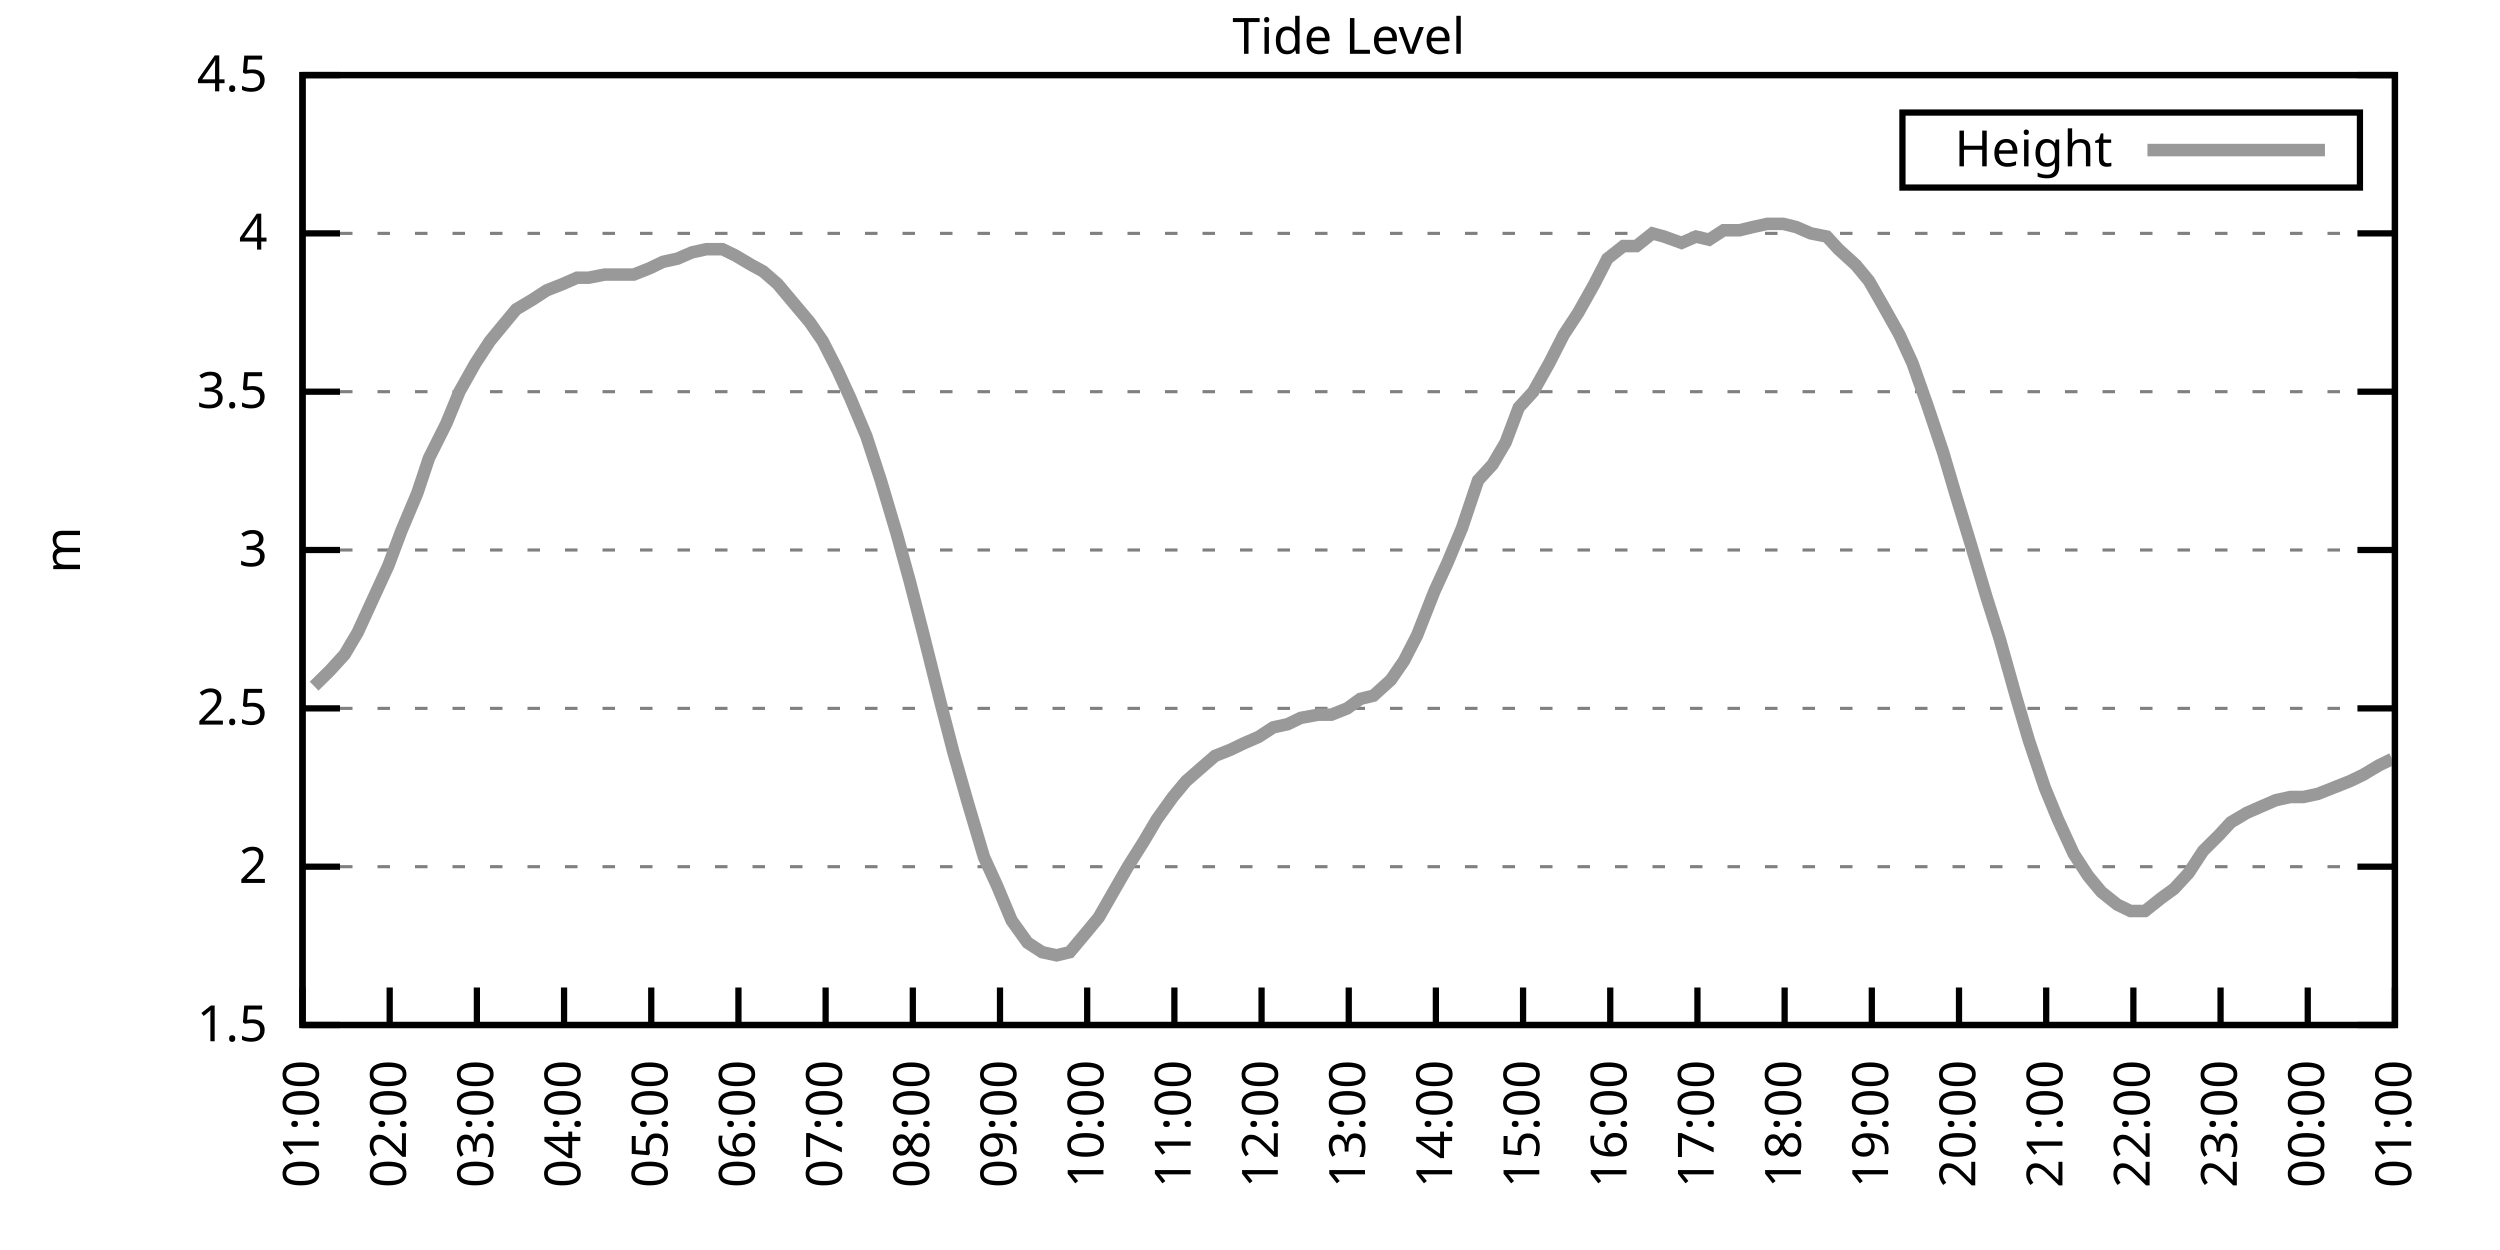
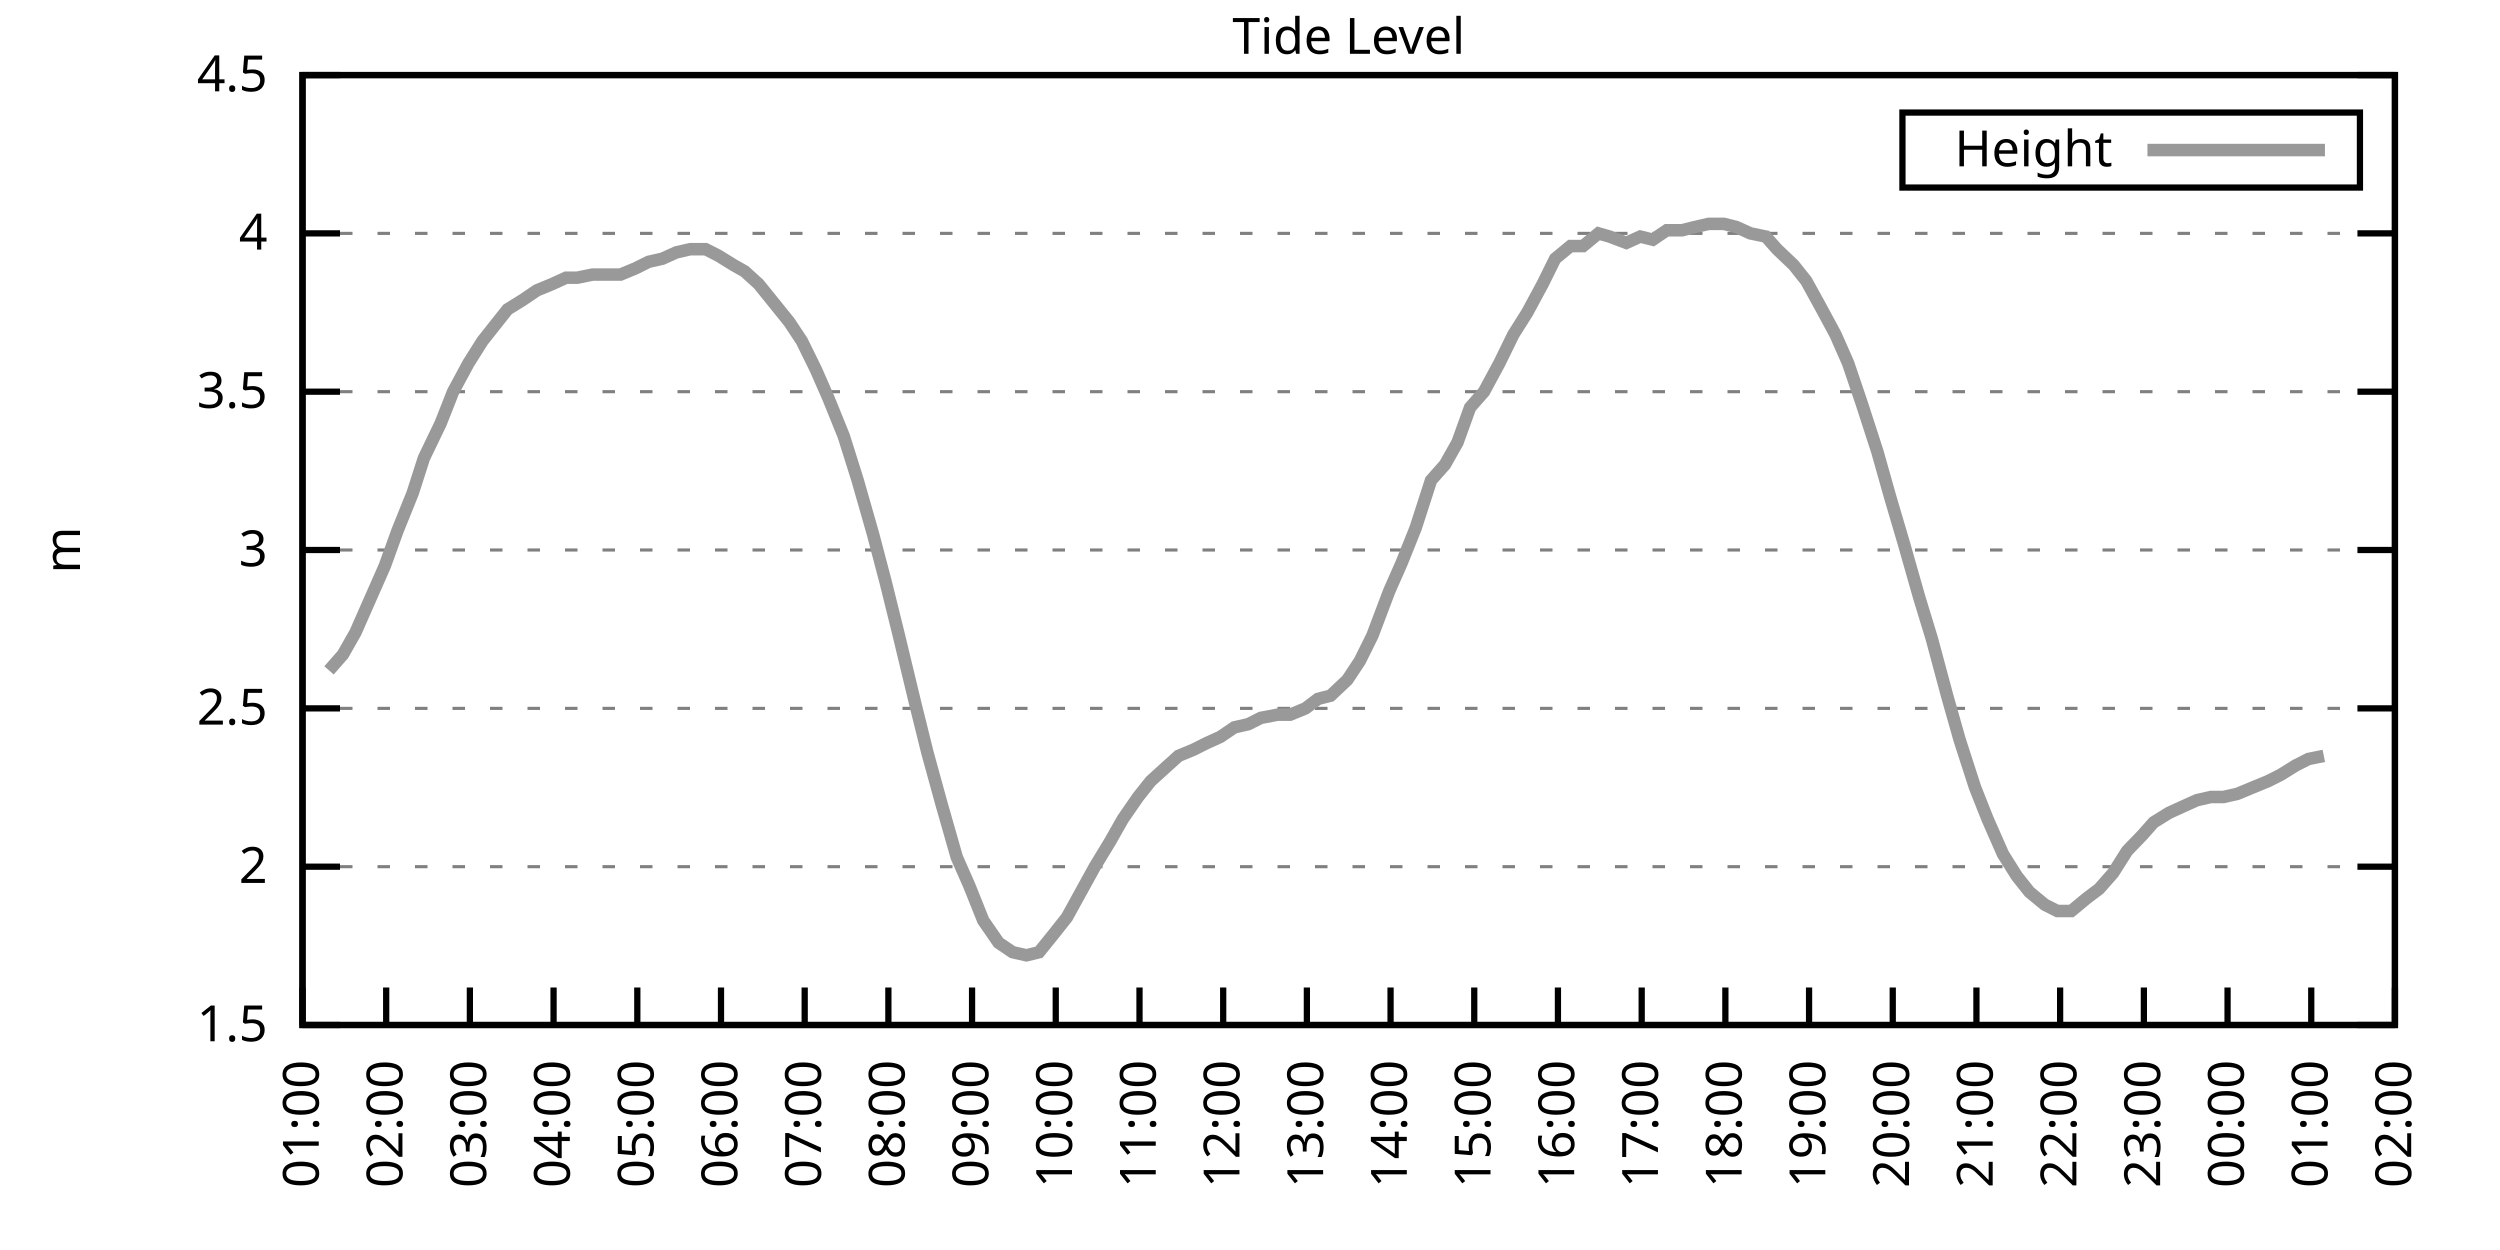
<svg xmlns="http://www.w3.org/2000/svg" xmlns:xlink="http://www.w3.org/1999/xlink" width="400" height="200" viewBox="0 0 400 200">
  <g id="gnuplot_canvas">
    <rect x="0" y="0" width="400" height="200" fill="none" />
    <defs>
      <circle id="gpDot" r="0.5" stroke-width="0.5" stroke="currentColor" />
      <path id="gpPt0" stroke-width="0.333" stroke="currentColor" d="M-1,0 h2 M0,-1 v2" />
      <path id="gpPt1" stroke-width="0.333" stroke="currentColor" d="M-1,-1 L1,1 M1,-1 L-1,1" />
      <path id="gpPt2" stroke-width="0.333" stroke="currentColor" d="M-1,0 L1,0 M0,-1 L0,1 M-1,-1 L1,1 M-1,1 L1,-1" />
      <rect id="gpPt3" stroke-width="0.333" stroke="currentColor" x="-1" y="-1" width="2" height="2" />
      <rect id="gpPt4" stroke-width="0.333" stroke="currentColor" fill="currentColor" x="-1" y="-1" width="2" height="2" />
      <circle id="gpPt5" stroke-width="0.333" stroke="currentColor" cx="0" cy="0" r="1" />
      <use xlink:href="#gpPt5" id="gpPt6" fill="currentColor" stroke="none" />
      <path id="gpPt7" stroke-width="0.333" stroke="currentColor" d="M0,-1.33 L-1.33,0.67 L1.33,0.67 z" />
      <use xlink:href="#gpPt7" id="gpPt8" fill="currentColor" stroke="none" />
      <use xlink:href="#gpPt7" id="gpPt9" stroke="currentColor" transform="rotate(180)" />
      <use xlink:href="#gpPt9" id="gpPt10" fill="currentColor" stroke="none" />
      <use xlink:href="#gpPt3" id="gpPt11" stroke="currentColor" transform="rotate(45)" />
      <use xlink:href="#gpPt11" id="gpPt12" fill="currentColor" stroke="none" />
      <path id="gpPt13" stroke-width="0.333" stroke="currentColor" d="M0,1.330 L1.265,0.411 L0.782,-1.067 L-0.782,-1.076 L-1.265,0.411 z" />
      <use xlink:href="#gpPt13" id="gpPt14" fill="currentColor" stroke="none" />
      <filter id="textbox" filterUnits="objectBoundingBox" x="0" y="0" height="1" width="1">
        <feFlood flood-color="white" flood-opacity="1" result="bgnd" />
        <feComposite in="SourceGraphic" in2="bgnd" operator="atop" />
      </filter>
      <filter id="greybox" filterUnits="objectBoundingBox" x="0" y="0" height="1" width="1">
        <feFlood flood-color="lightgrey" flood-opacity="1" result="grey" />
        <feComposite in="SourceGraphic" in2="grey" operator="atop" />
      </filter>
    </defs>
    <g fill="none" color="white" stroke="currentColor" stroke-width="1.00" stroke-linecap="butt" stroke-linejoin="miter">
</g>
    <g fill="none" color="black" stroke="currentColor" stroke-width="1.00" stroke-linecap="butt" stroke-linejoin="miter">
      <g stroke="none" shape-rendering="crispEdges">
        <polygon fill="rgb(255, 255, 255)" points="48.40,164.00 383.18,164.00 383.18,12.02 48.40,12.02 " />
      </g>
    </g>
    <g fill="none" color="black" stroke="currentColor" stroke-width="1.00" stroke-linecap="butt" stroke-linejoin="miter">
</g>
    <g fill="none" color="black" stroke="black" stroke-width="0.50" stroke-linecap="butt" stroke-linejoin="miter">
</g>
    <g fill="none" color="gray" stroke="currentColor" stroke-width="0.50" stroke-linecap="butt" stroke-linejoin="miter">
      <path stroke="gray" stroke-dasharray="2,4" class="gridline" d="M48.40,164.00 L383.19,164.00  " />
    </g>
    <g fill="none" color="gray" stroke="gray" stroke-width="1.00" stroke-linecap="butt" stroke-linejoin="miter">
</g>
    <g fill="none" color="black" stroke="currentColor" stroke-width="1.00" stroke-linecap="butt" stroke-linejoin="miter">
      <path stroke="black" d="M48.40,164.00 L54.40,164.00 M383.19,164.00 L377.19,164.00  " />
      <g transform="translate(42.80,166.60)" stroke="none" fill="black" font-family="Sans" font-size="8.00" text-anchor="end">
        <text>
          <tspan font-family="Sans"> 1.5</tspan>
        </text>
      </g>
    </g>
    <g fill="none" color="black" stroke="currentColor" stroke-width="1.00" stroke-linecap="butt" stroke-linejoin="miter">
</g>
    <g fill="none" color="black" stroke="black" stroke-width="0.50" stroke-linecap="butt" stroke-linejoin="miter">
</g>
    <g fill="none" color="gray" stroke="currentColor" stroke-width="0.50" stroke-linecap="butt" stroke-linejoin="miter">
      <path stroke="gray" stroke-dasharray="2,4" class="gridline" d="M48.40,138.67 L383.19,138.67  " />
    </g>
    <g fill="none" color="gray" stroke="gray" stroke-width="1.00" stroke-linecap="butt" stroke-linejoin="miter">
</g>
    <g fill="none" color="black" stroke="currentColor" stroke-width="1.00" stroke-linecap="butt" stroke-linejoin="miter">
      <path stroke="black" d="M48.40,138.67 L54.40,138.67 M383.19,138.67 L377.19,138.67  " />
      <g transform="translate(42.80,141.27)" stroke="none" fill="black" font-family="Sans" font-size="8.00" text-anchor="end">
        <text>
          <tspan font-family="Sans"> 2</tspan>
        </text>
      </g>
    </g>
    <g fill="none" color="black" stroke="currentColor" stroke-width="1.00" stroke-linecap="butt" stroke-linejoin="miter">
</g>
    <g fill="none" color="black" stroke="black" stroke-width="0.50" stroke-linecap="butt" stroke-linejoin="miter">
</g>
    <g fill="none" color="gray" stroke="currentColor" stroke-width="0.50" stroke-linecap="butt" stroke-linejoin="miter">
      <path stroke="gray" stroke-dasharray="2,4" class="gridline" d="M48.40,113.34 L383.19,113.34  " />
    </g>
    <g fill="none" color="gray" stroke="gray" stroke-width="1.00" stroke-linecap="butt" stroke-linejoin="miter">
</g>
    <g fill="none" color="black" stroke="currentColor" stroke-width="1.00" stroke-linecap="butt" stroke-linejoin="miter">
      <path stroke="black" d="M48.40,113.34 L54.40,113.34 M383.19,113.34 L377.19,113.34  " />
      <g transform="translate(42.80,115.94)" stroke="none" fill="black" font-family="Sans" font-size="8.00" text-anchor="end">
        <text>
          <tspan font-family="Sans"> 2.5</tspan>
        </text>
      </g>
    </g>
    <g fill="none" color="black" stroke="currentColor" stroke-width="1.00" stroke-linecap="butt" stroke-linejoin="miter">
</g>
    <g fill="none" color="black" stroke="black" stroke-width="0.50" stroke-linecap="butt" stroke-linejoin="miter">
</g>
    <g fill="none" color="gray" stroke="currentColor" stroke-width="0.50" stroke-linecap="butt" stroke-linejoin="miter">
      <path stroke="gray" stroke-dasharray="2,4" class="gridline" d="M48.40,88.00 L383.19,88.00  " />
    </g>
    <g fill="none" color="gray" stroke="gray" stroke-width="1.00" stroke-linecap="butt" stroke-linejoin="miter">
</g>
    <g fill="none" color="black" stroke="currentColor" stroke-width="1.00" stroke-linecap="butt" stroke-linejoin="miter">
      <path stroke="black" d="M48.40,88.00 L54.40,88.00 M383.19,88.00 L377.19,88.00  " />
      <g transform="translate(42.80,90.60)" stroke="none" fill="black" font-family="Sans" font-size="8.00" text-anchor="end">
        <text>
          <tspan font-family="Sans"> 3</tspan>
        </text>
      </g>
    </g>
    <g fill="none" color="black" stroke="currentColor" stroke-width="1.00" stroke-linecap="butt" stroke-linejoin="miter">
</g>
    <g fill="none" color="black" stroke="black" stroke-width="0.50" stroke-linecap="butt" stroke-linejoin="miter">
</g>
    <g fill="none" color="gray" stroke="currentColor" stroke-width="0.50" stroke-linecap="butt" stroke-linejoin="miter">
      <path stroke="gray" stroke-dasharray="2,4" class="gridline" d="M48.40,62.67 L383.19,62.67  " />
    </g>
    <g fill="none" color="gray" stroke="gray" stroke-width="1.00" stroke-linecap="butt" stroke-linejoin="miter">
</g>
    <g fill="none" color="black" stroke="currentColor" stroke-width="1.00" stroke-linecap="butt" stroke-linejoin="miter">
      <path stroke="black" d="M48.40,62.67 L54.40,62.67 M383.19,62.67 L377.19,62.67  " />
      <g transform="translate(42.80,65.27)" stroke="none" fill="black" font-family="Sans" font-size="8.00" text-anchor="end">
        <text>
          <tspan font-family="Sans"> 3.5</tspan>
        </text>
      </g>
    </g>
    <g fill="none" color="black" stroke="currentColor" stroke-width="1.00" stroke-linecap="butt" stroke-linejoin="miter">
</g>
    <g fill="none" color="black" stroke="black" stroke-width="0.50" stroke-linecap="butt" stroke-linejoin="miter">
</g>
    <g fill="none" color="gray" stroke="currentColor" stroke-width="0.50" stroke-linecap="butt" stroke-linejoin="miter">
      <path stroke="gray" stroke-dasharray="2,4" class="gridline" d="M48.40,37.34 L383.19,37.34  " />
    </g>
    <g fill="none" color="gray" stroke="gray" stroke-width="1.00" stroke-linecap="butt" stroke-linejoin="miter">
</g>
    <g fill="none" color="black" stroke="currentColor" stroke-width="1.00" stroke-linecap="butt" stroke-linejoin="miter">
      <path stroke="black" d="M48.40,37.34 L54.40,37.34 M383.19,37.34 L377.19,37.34  " />
      <g transform="translate(42.80,39.94)" stroke="none" fill="black" font-family="Sans" font-size="8.00" text-anchor="end">
        <text>
          <tspan font-family="Sans"> 4</tspan>
        </text>
      </g>
    </g>
    <g fill="none" color="black" stroke="currentColor" stroke-width="1.00" stroke-linecap="butt" stroke-linejoin="miter">
</g>
    <g fill="none" color="black" stroke="black" stroke-width="0.50" stroke-linecap="butt" stroke-linejoin="miter">
</g>
    <g fill="none" color="gray" stroke="currentColor" stroke-width="0.50" stroke-linecap="butt" stroke-linejoin="miter">
      <path stroke="gray" stroke-dasharray="2,4" class="gridline" d="M48.40,12.01 L383.19,12.01  " />
    </g>
    <g fill="none" color="gray" stroke="gray" stroke-width="1.00" stroke-linecap="butt" stroke-linejoin="miter">
</g>
    <g fill="none" color="black" stroke="currentColor" stroke-width="1.00" stroke-linecap="butt" stroke-linejoin="miter">
      <path stroke="black" d="M48.40,12.01 L54.40,12.01 M383.19,12.01 L377.19,12.01  " />
      <g transform="translate(42.80,14.61)" stroke="none" fill="black" font-family="Sans" font-size="8.00" text-anchor="end">
        <text>
          <tspan font-family="Sans"> 4.5</tspan>
        </text>
      </g>
    </g>
    <g fill="none" color="black" stroke="currentColor" stroke-width="1.00" stroke-linecap="butt" stroke-linejoin="miter">
      <path stroke="black" d="M48.40,164.00 L48.40,158.00  " />
      <g transform="translate(51.00,169.60) rotate(270.00)" stroke="none" fill="black" font-family="Sans" font-size="8.00" text-anchor="end">
        <text>
          <tspan font-family="Sans">01:00</tspan>
        </text>
      </g>
    </g>
    <g fill="none" color="black" stroke="currentColor" stroke-width="1.00" stroke-linecap="butt" stroke-linejoin="miter">
-       <path stroke="black" d="M62.35,164.00 L62.35,158.00  " />
-       <g transform="translate(64.95,169.60) rotate(270.00)" stroke="none" fill="black" font-family="Sans" font-size="8.00" text-anchor="end">
+       <path stroke="black" d="M61.79,164.00 L61.79,158.00  " />
+       <g transform="translate(64.39,169.60) rotate(270.00)" stroke="none" fill="black" font-family="Sans" font-size="8.00" text-anchor="end">
        <text>
          <tspan font-family="Sans">02:00</tspan>
        </text>
      </g>
    </g>
    <g fill="none" color="black" stroke="currentColor" stroke-width="1.00" stroke-linecap="butt" stroke-linejoin="miter">
-       <path stroke="black" d="M76.30,164.00 L76.30,158.00  " />
-       <g transform="translate(78.90,169.60) rotate(270.00)" stroke="none" fill="black" font-family="Sans" font-size="8.00" text-anchor="end">
+       <path stroke="black" d="M75.18,164.00 L75.18,158.00  " />
+       <g transform="translate(77.78,169.60) rotate(270.00)" stroke="none" fill="black" font-family="Sans" font-size="8.00" text-anchor="end">
        <text>
          <tspan font-family="Sans">03:00</tspan>
        </text>
      </g>
    </g>
    <g fill="none" color="black" stroke="currentColor" stroke-width="1.00" stroke-linecap="butt" stroke-linejoin="miter">
-       <path stroke="black" d="M90.25,164.00 L90.25,158.00  " />
-       <g transform="translate(92.85,169.60) rotate(270.00)" stroke="none" fill="black" font-family="Sans" font-size="8.00" text-anchor="end">
+       <path stroke="black" d="M88.57,164.00 L88.57,158.00  " />
+       <g transform="translate(91.17,169.60) rotate(270.00)" stroke="none" fill="black" font-family="Sans" font-size="8.00" text-anchor="end">
        <text>
          <tspan font-family="Sans">04:00</tspan>
        </text>
      </g>
    </g>
    <g fill="none" color="black" stroke="currentColor" stroke-width="1.00" stroke-linecap="butt" stroke-linejoin="miter">
-       <path stroke="black" d="M104.20,164.00 L104.20,158.00  " />
-       <g transform="translate(106.80,169.60) rotate(270.00)" stroke="none" fill="black" font-family="Sans" font-size="8.00" text-anchor="end">
+       <path stroke="black" d="M101.97,164.00 L101.97,158.00  " />
+       <g transform="translate(104.57,169.60) rotate(270.00)" stroke="none" fill="black" font-family="Sans" font-size="8.00" text-anchor="end">
        <text>
          <tspan font-family="Sans">05:00</tspan>
        </text>
      </g>
    </g>
    <g fill="none" color="black" stroke="currentColor" stroke-width="1.00" stroke-linecap="butt" stroke-linejoin="miter">
-       <path stroke="black" d="M118.15,164.00 L118.15,158.00  " />
-       <g transform="translate(120.75,169.60) rotate(270.00)" stroke="none" fill="black" font-family="Sans" font-size="8.00" text-anchor="end">
+       <path stroke="black" d="M115.36,164.00 L115.36,158.00  " />
+       <g transform="translate(117.96,169.60) rotate(270.00)" stroke="none" fill="black" font-family="Sans" font-size="8.00" text-anchor="end">
        <text>
          <tspan font-family="Sans">06:00</tspan>
        </text>
      </g>
    </g>
    <g fill="none" color="black" stroke="currentColor" stroke-width="1.00" stroke-linecap="butt" stroke-linejoin="miter">
-       <path stroke="black" d="M132.10,164.00 L132.10,158.00  " />
-       <g transform="translate(134.70,169.60) rotate(270.00)" stroke="none" fill="black" font-family="Sans" font-size="8.00" text-anchor="end">
+       <path stroke="black" d="M128.75,164.00 L128.75,158.00  " />
+       <g transform="translate(131.35,169.60) rotate(270.00)" stroke="none" fill="black" font-family="Sans" font-size="8.00" text-anchor="end">
        <text>
          <tspan font-family="Sans">07:00</tspan>
        </text>
      </g>
    </g>
    <g fill="none" color="black" stroke="currentColor" stroke-width="1.00" stroke-linecap="butt" stroke-linejoin="miter">
-       <path stroke="black" d="M146.05,164.00 L146.05,158.00  " />
-       <g transform="translate(148.65,169.60) rotate(270.00)" stroke="none" fill="black" font-family="Sans" font-size="8.00" text-anchor="end">
+       <path stroke="black" d="M142.14,164.00 L142.14,158.00  " />
+       <g transform="translate(144.74,169.60) rotate(270.00)" stroke="none" fill="black" font-family="Sans" font-size="8.00" text-anchor="end">
        <text>
          <tspan font-family="Sans">08:00</tspan>
        </text>
      </g>
    </g>
    <g fill="none" color="black" stroke="currentColor" stroke-width="1.00" stroke-linecap="butt" stroke-linejoin="miter">
-       <path stroke="black" d="M160.00,164.00 L160.00,158.00  " />
-       <g transform="translate(162.60,169.60) rotate(270.00)" stroke="none" fill="black" font-family="Sans" font-size="8.00" text-anchor="end">
+       <path stroke="black" d="M155.53,164.00 L155.53,158.00  " />
+       <g transform="translate(158.13,169.60) rotate(270.00)" stroke="none" fill="black" font-family="Sans" font-size="8.00" text-anchor="end">
        <text>
          <tspan font-family="Sans">09:00</tspan>
        </text>
      </g>
    </g>
    <g fill="none" color="black" stroke="currentColor" stroke-width="1.00" stroke-linecap="butt" stroke-linejoin="miter">
-       <path stroke="black" d="M173.95,164.00 L173.95,158.00  " />
-       <g transform="translate(176.55,169.60) rotate(270.00)" stroke="none" fill="black" font-family="Sans" font-size="8.00" text-anchor="end">
+       <path stroke="black" d="M168.92,164.00 L168.92,158.00  " />
+       <g transform="translate(171.52,169.60) rotate(270.00)" stroke="none" fill="black" font-family="Sans" font-size="8.00" text-anchor="end">
        <text>
          <tspan font-family="Sans">10:00</tspan>
        </text>
      </g>
    </g>
    <g fill="none" color="black" stroke="currentColor" stroke-width="1.00" stroke-linecap="butt" stroke-linejoin="miter">
-       <path stroke="black" d="M187.90,164.00 L187.90,158.00  " />
-       <g transform="translate(190.50,169.60) rotate(270.00)" stroke="none" fill="black" font-family="Sans" font-size="8.00" text-anchor="end">
+       <path stroke="black" d="M182.32,164.00 L182.32,158.00  " />
+       <g transform="translate(184.92,169.60) rotate(270.00)" stroke="none" fill="black" font-family="Sans" font-size="8.00" text-anchor="end">
        <text>
          <tspan font-family="Sans">11:00</tspan>
        </text>
      </g>
    </g>
    <g fill="none" color="black" stroke="currentColor" stroke-width="1.00" stroke-linecap="butt" stroke-linejoin="miter">
-       <path stroke="black" d="M201.85,164.00 L201.85,158.00  " />
-       <g transform="translate(204.45,169.60) rotate(270.00)" stroke="none" fill="black" font-family="Sans" font-size="8.00" text-anchor="end">
+       <path stroke="black" d="M195.71,164.00 L195.71,158.00  " />
+       <g transform="translate(198.31,169.60) rotate(270.00)" stroke="none" fill="black" font-family="Sans" font-size="8.00" text-anchor="end">
        <text>
          <tspan font-family="Sans">12:00</tspan>
        </text>
      </g>
    </g>
    <g fill="none" color="black" stroke="currentColor" stroke-width="1.00" stroke-linecap="butt" stroke-linejoin="miter">
-       <path stroke="black" d="M215.80,164.00 L215.80,158.00  " />
-       <g transform="translate(218.40,169.60) rotate(270.00)" stroke="none" fill="black" font-family="Sans" font-size="8.00" text-anchor="end">
+       <path stroke="black" d="M209.10,164.00 L209.10,158.00  " />
+       <g transform="translate(211.70,169.60) rotate(270.00)" stroke="none" fill="black" font-family="Sans" font-size="8.00" text-anchor="end">
        <text>
          <tspan font-family="Sans">13:00</tspan>
        </text>
      </g>
    </g>
    <g fill="none" color="black" stroke="currentColor" stroke-width="1.00" stroke-linecap="butt" stroke-linejoin="miter">
-       <path stroke="black" d="M229.74,164.00 L229.74,158.00  " />
-       <g transform="translate(232.34,169.60) rotate(270.00)" stroke="none" fill="black" font-family="Sans" font-size="8.00" text-anchor="end">
+       <path stroke="black" d="M222.49,164.00 L222.49,158.00  " />
+       <g transform="translate(225.09,169.60) rotate(270.00)" stroke="none" fill="black" font-family="Sans" font-size="8.00" text-anchor="end">
        <text>
          <tspan font-family="Sans">14:00</tspan>
        </text>
      </g>
    </g>
    <g fill="none" color="black" stroke="currentColor" stroke-width="1.00" stroke-linecap="butt" stroke-linejoin="miter">
-       <path stroke="black" d="M243.69,164.00 L243.69,158.00  " />
-       <g transform="translate(246.29,169.60) rotate(270.00)" stroke="none" fill="black" font-family="Sans" font-size="8.00" text-anchor="end">
+       <path stroke="black" d="M235.88,164.00 L235.88,158.00  " />
+       <g transform="translate(238.48,169.60) rotate(270.00)" stroke="none" fill="black" font-family="Sans" font-size="8.00" text-anchor="end">
        <text>
          <tspan font-family="Sans">15:00</tspan>
        </text>
      </g>
    </g>
    <g fill="none" color="black" stroke="currentColor" stroke-width="1.00" stroke-linecap="butt" stroke-linejoin="miter">
-       <path stroke="black" d="M257.64,164.00 L257.64,158.00  " />
-       <g transform="translate(260.24,169.60) rotate(270.00)" stroke="none" fill="black" font-family="Sans" font-size="8.00" text-anchor="end">
+       <path stroke="black" d="M249.27,164.00 L249.27,158.00  " />
+       <g transform="translate(251.87,169.60) rotate(270.00)" stroke="none" fill="black" font-family="Sans" font-size="8.00" text-anchor="end">
        <text>
          <tspan font-family="Sans">16:00</tspan>
        </text>
      </g>
    </g>
    <g fill="none" color="black" stroke="currentColor" stroke-width="1.00" stroke-linecap="butt" stroke-linejoin="miter">
-       <path stroke="black" d="M271.59,164.00 L271.59,158.00  " />
-       <g transform="translate(274.19,169.60) rotate(270.00)" stroke="none" fill="black" font-family="Sans" font-size="8.00" text-anchor="end">
+       <path stroke="black" d="M262.67,164.00 L262.67,158.00  " />
+       <g transform="translate(265.27,169.60) rotate(270.00)" stroke="none" fill="black" font-family="Sans" font-size="8.00" text-anchor="end">
        <text>
          <tspan font-family="Sans">17:00</tspan>
        </text>
      </g>
    </g>
    <g fill="none" color="black" stroke="currentColor" stroke-width="1.00" stroke-linecap="butt" stroke-linejoin="miter">
-       <path stroke="black" d="M285.54,164.00 L285.54,158.00  " />
-       <g transform="translate(288.14,169.60) rotate(270.00)" stroke="none" fill="black" font-family="Sans" font-size="8.00" text-anchor="end">
+       <path stroke="black" d="M276.06,164.00 L276.06,158.00  " />
+       <g transform="translate(278.66,169.60) rotate(270.00)" stroke="none" fill="black" font-family="Sans" font-size="8.00" text-anchor="end">
        <text>
          <tspan font-family="Sans">18:00</tspan>
        </text>
      </g>
    </g>
    <g fill="none" color="black" stroke="currentColor" stroke-width="1.00" stroke-linecap="butt" stroke-linejoin="miter">
-       <path stroke="black" d="M299.49,164.00 L299.49,158.00  " />
-       <g transform="translate(302.09,169.60) rotate(270.00)" stroke="none" fill="black" font-family="Sans" font-size="8.00" text-anchor="end">
+       <path stroke="black" d="M289.45,164.00 L289.45,158.00  " />
+       <g transform="translate(292.05,169.60) rotate(270.00)" stroke="none" fill="black" font-family="Sans" font-size="8.00" text-anchor="end">
        <text>
          <tspan font-family="Sans">19:00</tspan>
        </text>
      </g>
    </g>
    <g fill="none" color="black" stroke="currentColor" stroke-width="1.00" stroke-linecap="butt" stroke-linejoin="miter">
-       <path stroke="black" d="M313.44,164.00 L313.44,158.00  " />
-       <g transform="translate(316.04,169.60) rotate(270.00)" stroke="none" fill="black" font-family="Sans" font-size="8.00" text-anchor="end">
+       <path stroke="black" d="M302.84,164.00 L302.84,158.00  " />
+       <g transform="translate(305.44,169.60) rotate(270.00)" stroke="none" fill="black" font-family="Sans" font-size="8.00" text-anchor="end">
        <text>
          <tspan font-family="Sans">20:00</tspan>
        </text>
      </g>
    </g>
    <g fill="none" color="black" stroke="currentColor" stroke-width="1.00" stroke-linecap="butt" stroke-linejoin="miter">
-       <path stroke="black" d="M327.39,164.00 L327.39,158.00  " />
-       <g transform="translate(329.99,169.60) rotate(270.00)" stroke="none" fill="black" font-family="Sans" font-size="8.00" text-anchor="end">
+       <path stroke="black" d="M316.23,164.00 L316.23,158.00  " />
+       <g transform="translate(318.83,169.60) rotate(270.00)" stroke="none" fill="black" font-family="Sans" font-size="8.00" text-anchor="end">
        <text>
          <tspan font-family="Sans">21:00</tspan>
        </text>
      </g>
    </g>
    <g fill="none" color="black" stroke="currentColor" stroke-width="1.00" stroke-linecap="butt" stroke-linejoin="miter">
-       <path stroke="black" d="M341.34,164.00 L341.34,158.00  " />
-       <g transform="translate(343.94,169.60) rotate(270.00)" stroke="none" fill="black" font-family="Sans" font-size="8.00" text-anchor="end">
+       <path stroke="black" d="M329.62,164.00 L329.62,158.00  " />
+       <g transform="translate(332.22,169.60) rotate(270.00)" stroke="none" fill="black" font-family="Sans" font-size="8.00" text-anchor="end">
        <text>
          <tspan font-family="Sans">22:00</tspan>
        </text>
      </g>
    </g>
    <g fill="none" color="black" stroke="currentColor" stroke-width="1.00" stroke-linecap="butt" stroke-linejoin="miter">
-       <path stroke="black" d="M355.29,164.00 L355.29,158.00  " />
-       <g transform="translate(357.89,169.60) rotate(270.00)" stroke="none" fill="black" font-family="Sans" font-size="8.00" text-anchor="end">
+       <path stroke="black" d="M343.02,164.00 L343.02,158.00  " />
+       <g transform="translate(345.62,169.60) rotate(270.00)" stroke="none" fill="black" font-family="Sans" font-size="8.00" text-anchor="end">
        <text>
          <tspan font-family="Sans">23:00</tspan>
        </text>
      </g>
    </g>
    <g fill="none" color="black" stroke="currentColor" stroke-width="1.00" stroke-linecap="butt" stroke-linejoin="miter">
-       <path stroke="black" d="M369.24,164.00 L369.24,158.00  " />
-       <g transform="translate(371.84,169.60) rotate(270.00)" stroke="none" fill="black" font-family="Sans" font-size="8.00" text-anchor="end">
+       <path stroke="black" d="M356.41,164.00 L356.41,158.00  " />
+       <g transform="translate(359.01,169.60) rotate(270.00)" stroke="none" fill="black" font-family="Sans" font-size="8.00" text-anchor="end">
        <text>
          <tspan font-family="Sans">00:00</tspan>
+         </text>
+       </g>
+     </g>
+     <g fill="none" color="black" stroke="currentColor" stroke-width="1.00" stroke-linecap="butt" stroke-linejoin="miter">
+       <path stroke="black" d="M369.80,164.00 L369.80,158.00  " />
+       <g transform="translate(372.40,169.60) rotate(270.00)" stroke="none" fill="black" font-family="Sans" font-size="8.00" text-anchor="end">
+         <text>
+           <tspan font-family="Sans">01:00</tspan>
        </text>
      </g>
    </g>
    <g fill="none" color="black" stroke="currentColor" stroke-width="1.00" stroke-linecap="butt" stroke-linejoin="miter">
      <path stroke="black" d="M383.19,164.00 L383.19,158.00  " />
      <g transform="translate(385.79,169.60) rotate(270.00)" stroke="none" fill="black" font-family="Sans" font-size="8.00" text-anchor="end">
        <text>
-           <tspan font-family="Sans">01:00</tspan>
+           <tspan font-family="Sans">02:00</tspan>
        </text>
      </g>
    </g>
    <g fill="none" color="black" stroke="currentColor" stroke-width="1.00" stroke-linecap="butt" stroke-linejoin="miter">
</g>
    <g fill="none" color="black" stroke="currentColor" stroke-width="1.00" stroke-linecap="butt" stroke-linejoin="miter">
      <path stroke="black" d="M48.40,12.01 L48.40,164.00 L383.19,164.00 L383.19,12.01 L48.40,12.01 Z  " />
    </g>
    <g fill="none" color="black" stroke="currentColor" stroke-width="1.00" stroke-linecap="butt" stroke-linejoin="miter">
</g>
    <g fill="none" color="black" stroke="currentColor" stroke-width="1.00" stroke-linecap="butt" stroke-linejoin="miter">
      <path stroke="black" d="M304.39,30.01 L304.39,18.01 L377.59,18.01 L377.59,30.01 L304.39,30.01 Z  " />
    </g>
    <g id="Tide_level_plot_1">
      <g fill="none" color="white" stroke="black" stroke-width="2.00" stroke-linecap="butt" stroke-linejoin="miter">
</g>
      <g fill="none" color="black" stroke="currentColor" stroke-width="2.00" stroke-linecap="butt" stroke-linejoin="miter">
        <g transform="translate(337.99,26.61)" stroke="none" fill="black" font-family="Sans" font-size="8.00" text-anchor="end">
          <text>
            <tspan font-family="Sans">Height</tspan>
          </text>
        </g>
      </g>
      <g fill="none" color="black" stroke="currentColor" stroke-width="2.00" stroke-linecap="butt" stroke-linejoin="miter">
-         <path stroke="rgb(153, 153, 153)" d="M343.59,24.01 L371.99,24.01 M50.26,109.79 L52.82,107.26 L55.14,104.72 L57.23,101.18 L59.79,95.60 L62.12,90.54   L64.21,84.97 L66.77,78.89 L68.63,73.31 L71.42,67.74 L73.51,62.67 L76.07,58.11 L78.39,54.57 L80.48,52.03   L82.58,49.50 L85.13,47.98 L87.46,46.46 L90.02,45.45 L92.34,44.43 L94.20,44.43 L96.76,43.93 L99.08,43.93   L101.41,43.93 L103.97,42.91 L106.06,41.90 L108.38,41.39 L110.71,40.38 L113.03,39.87 L115.59,39.87 L117.68,40.89   L120.24,42.41 L122.10,43.42 L124.43,45.45 L126.98,48.49 L129.54,51.53 L131.63,54.57 L133.96,59.13 L136.05,63.69   L138.61,69.77 L140.93,76.86 L143.49,85.47 L145.58,93.07 L147.67,101.18 L150.46,112.32 L152.56,120.43 L154.88,128.54   L157.44,137.15 L159.53,141.71 L161.86,147.28 L164.41,150.83 L166.74,152.35 L169.06,152.85 L171.16,152.35 L173.71,149.31   L175.81,146.77 L178.13,142.72 L180.46,138.67 L183.01,134.62 L185.11,131.07 L187.66,127.52 L189.76,124.99 L192.08,122.96   L194.41,120.94 L196.96,119.92 L199.06,118.91 L201.38,117.90 L203.71,116.38 L206.03,115.87 L208.12,114.86 L210.91,114.35   L213.01,114.35 L215.56,113.34 L217.65,111.82 L219.75,111.31 L222.54,108.78 L224.63,105.74 L226.72,101.68 L229.51,94.59   L231.60,90.03 L233.93,84.46 L236.49,76.86 L238.81,74.33 L240.90,70.78 L243.00,65.21 L245.32,62.67 L247.88,58.11   L250.20,53.55 L252.53,50.01 L255.09,45.45 L257.18,41.39 L259.74,39.37 L261.83,39.37 L264.39,37.34 L266.25,37.85   L269.04,38.86 L271.36,37.85 L273.45,38.35 L275.78,36.84 L278.34,36.84 L280.43,36.33 L282.75,35.82 L285.31,35.82   L287.40,36.33 L289.73,37.34 L292.29,37.85 L294.15,39.87 L296.94,42.41 L299.03,44.94 L301.35,48.99 L303.91,53.55   L306.00,58.11 L308.33,64.70 L310.88,72.30 L312.98,79.39 L315.30,86.99 L317.86,95.60 L319.95,102.19 L322.51,111.31   L324.60,118.40 L327.16,126.00 L329.25,131.07 L331.81,136.64 L334.13,140.19 L336.23,142.72 L338.78,144.75 L340.88,145.76   L343.20,145.76 L345.76,143.73 L347.85,142.21 L350.18,139.68 L352.50,136.14 L355.06,133.60 L356.92,131.58 L359.48,130.06   L361.80,129.04 L364.13,128.03 L366.45,127.52 L368.54,127.52 L370.87,127.02 L373.43,126.00 L375.98,124.99 L378.08,123.98   L380.63,122.46 L382.73,121.44  " />
+         <path stroke="rgb(153, 153, 153)" d="M343.59,24.01 L371.99,24.01 M52.64,107.26 L54.87,104.72 L56.88,101.18 L59.34,95.60 L61.57,90.54 L63.58,84.97   L66.03,78.89 L67.82,73.31 L70.50,67.74 L72.50,62.67 L74.96,58.11 L77.19,54.57 L79.20,52.03 L81.21,49.50   L83.66,47.98 L85.90,46.46 L88.35,45.45 L90.58,44.43 L92.37,44.43 L94.82,43.93 L97.06,43.93 L99.29,43.93   L101.74,42.91 L103.75,41.90 L105.98,41.39 L108.22,40.38 L110.45,39.87 L112.90,39.87 L114.91,40.89 L117.37,42.41   L119.15,43.42 L121.38,45.45 L123.84,48.49 L126.29,51.53 L128.30,54.57 L130.54,59.13 L132.54,63.69 L135.00,69.77   L137.23,76.86 L139.69,85.47 L141.69,93.07 L143.70,101.18 L146.38,112.32 L148.39,120.43 L150.62,128.54 L153.08,137.15   L155.09,141.71 L157.32,147.28 L159.77,150.83 L162.01,152.35 L164.24,152.85 L166.25,152.35 L168.70,149.31 L170.71,146.77   L172.94,142.72 L175.17,138.67 L177.63,134.62 L179.64,131.07 L182.09,127.52 L184.10,124.99 L186.33,122.96 L188.57,120.94   L191.02,119.92 L193.03,118.91 L195.26,117.90 L197.49,116.38 L199.73,115.87 L201.73,114.86 L204.41,114.35 L206.42,114.35   L208.88,113.34 L210.88,111.82 L212.89,111.31 L215.57,108.78 L217.58,105.74 L219.59,101.68 L222.27,94.59 L224.28,90.03   L226.51,84.46 L228.96,76.86 L231.20,74.33 L233.20,70.78 L235.21,65.21 L237.44,62.67 L239.90,58.11 L242.13,53.55   L244.36,50.01 L246.82,45.45 L248.83,41.39 L251.28,39.37 L253.29,39.37 L255.75,37.34 L257.53,37.85 L260.21,38.86   L262.44,37.85 L264.45,38.35 L266.68,36.84 L269.14,36.84 L271.15,36.33 L273.38,35.82 L275.83,35.82 L277.84,36.33   L280.07,37.34 L282.53,37.85 L284.32,39.87 L286.99,42.41 L289.00,44.94 L291.23,48.99 L293.69,53.55 L295.70,58.11   L297.93,64.70 L300.39,72.30 L302.39,79.39 L304.63,86.99 L307.08,95.60 L309.09,102.19 L311.54,111.31 L313.55,118.40   L316.01,126.00 L318.02,131.07 L320.47,136.64 L322.70,140.19 L324.71,142.72 L327.17,144.75 L329.18,145.76 L331.41,145.76   L333.86,143.73 L335.87,142.21 L338.10,139.68 L340.34,136.14 L342.79,133.60 L344.58,131.58 L347.03,130.06 L349.26,129.04   L351.50,128.03 L353.73,127.52 L355.74,127.52 L357.97,127.02 L360.42,126.00 L362.88,124.99 L364.89,123.98 L367.34,122.46   L369.35,121.44 L371.81,120.94  " />
      </g>
    </g>
    <g fill="none" color="black" stroke="currentColor" stroke-width="2.00" stroke-linecap="butt" stroke-linejoin="miter">
</g>
    <g fill="none" color="black" stroke="black" stroke-width="1.00" stroke-linecap="butt" stroke-linejoin="miter">
</g>
    <g fill="none" color="black" stroke="currentColor" stroke-width="1.00" stroke-linecap="butt" stroke-linejoin="miter">
      <path stroke="black" d="M48.40,12.01 L48.40,164.00 L383.19,164.00 L383.19,12.01 L48.40,12.01 Z  " />
      <g transform="translate(12.80,88.01) rotate(270.00)" stroke="none" fill="black" font-family="Sans" font-size="8.00" text-anchor="middle">
        <text>
          <tspan font-family="Sans">m</tspan>
        </text>
      </g>
    </g>
    <g fill="none" color="black" stroke="currentColor" stroke-width="1.00" stroke-linecap="butt" stroke-linejoin="miter">
</g>
    <g fill="none" color="black" stroke="currentColor" stroke-width="1.00" stroke-linecap="butt" stroke-linejoin="miter">
      <g transform="translate(215.79,8.61)" stroke="none" fill="black" font-family="Sans" font-size="8.00" text-anchor="middle">
        <text>
          <tspan font-family="Sans">Tide Level</tspan>
        </text>
      </g>
    </g>
    <g fill="none" color="black" stroke="currentColor" stroke-width="1.00" stroke-linecap="butt" stroke-linejoin="miter">
</g>
  </g>
</svg>
